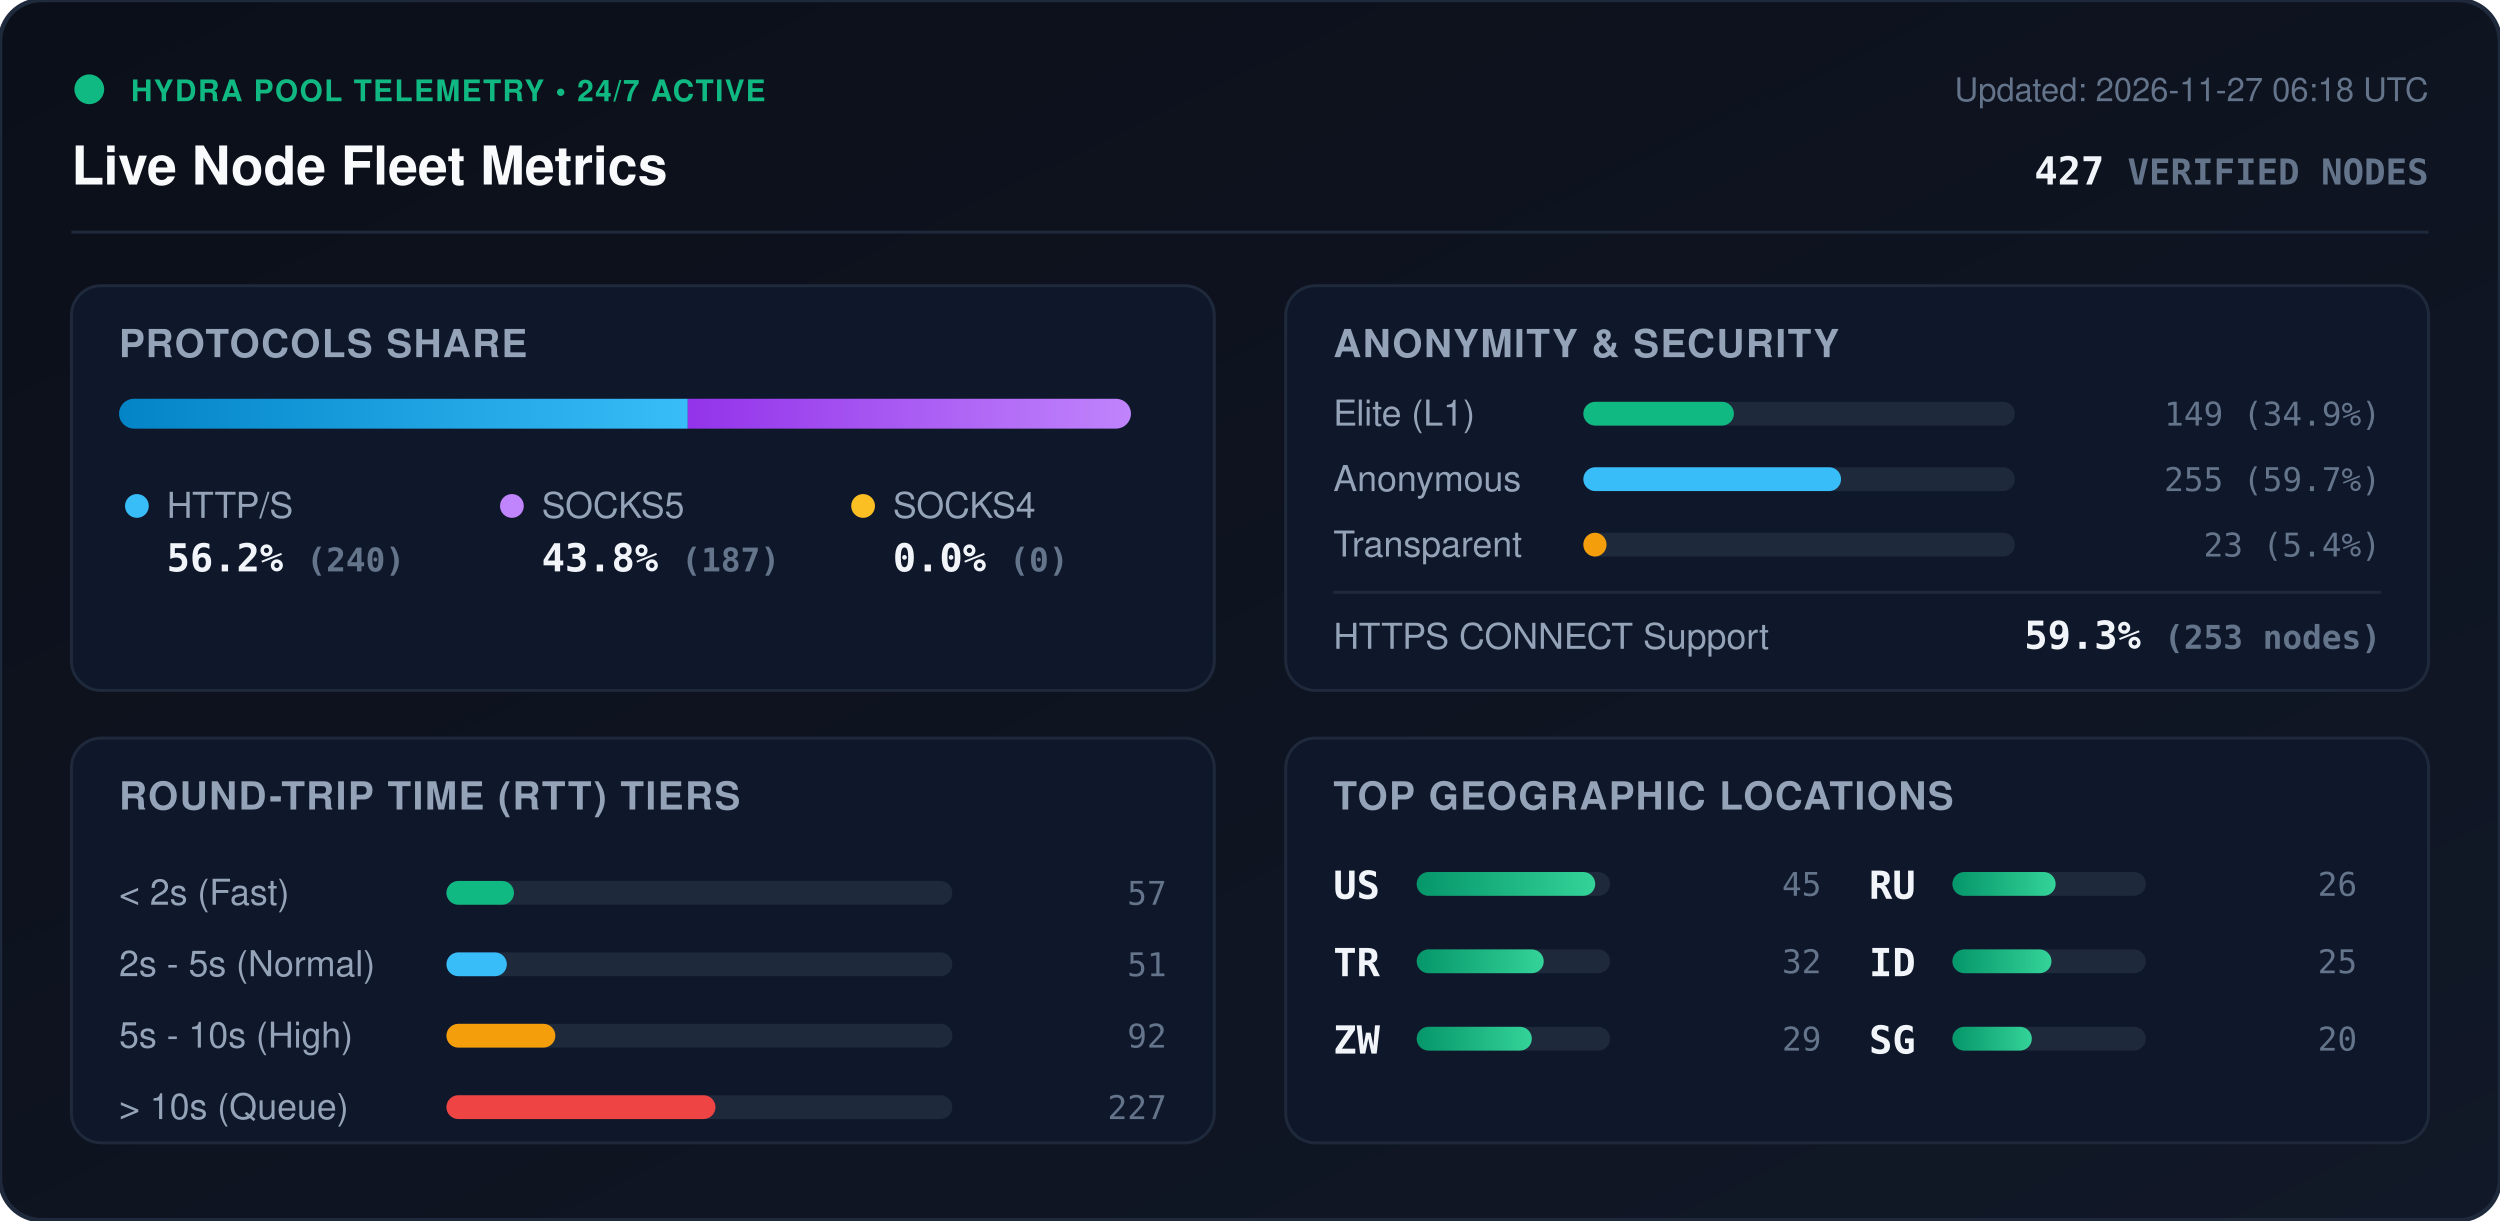
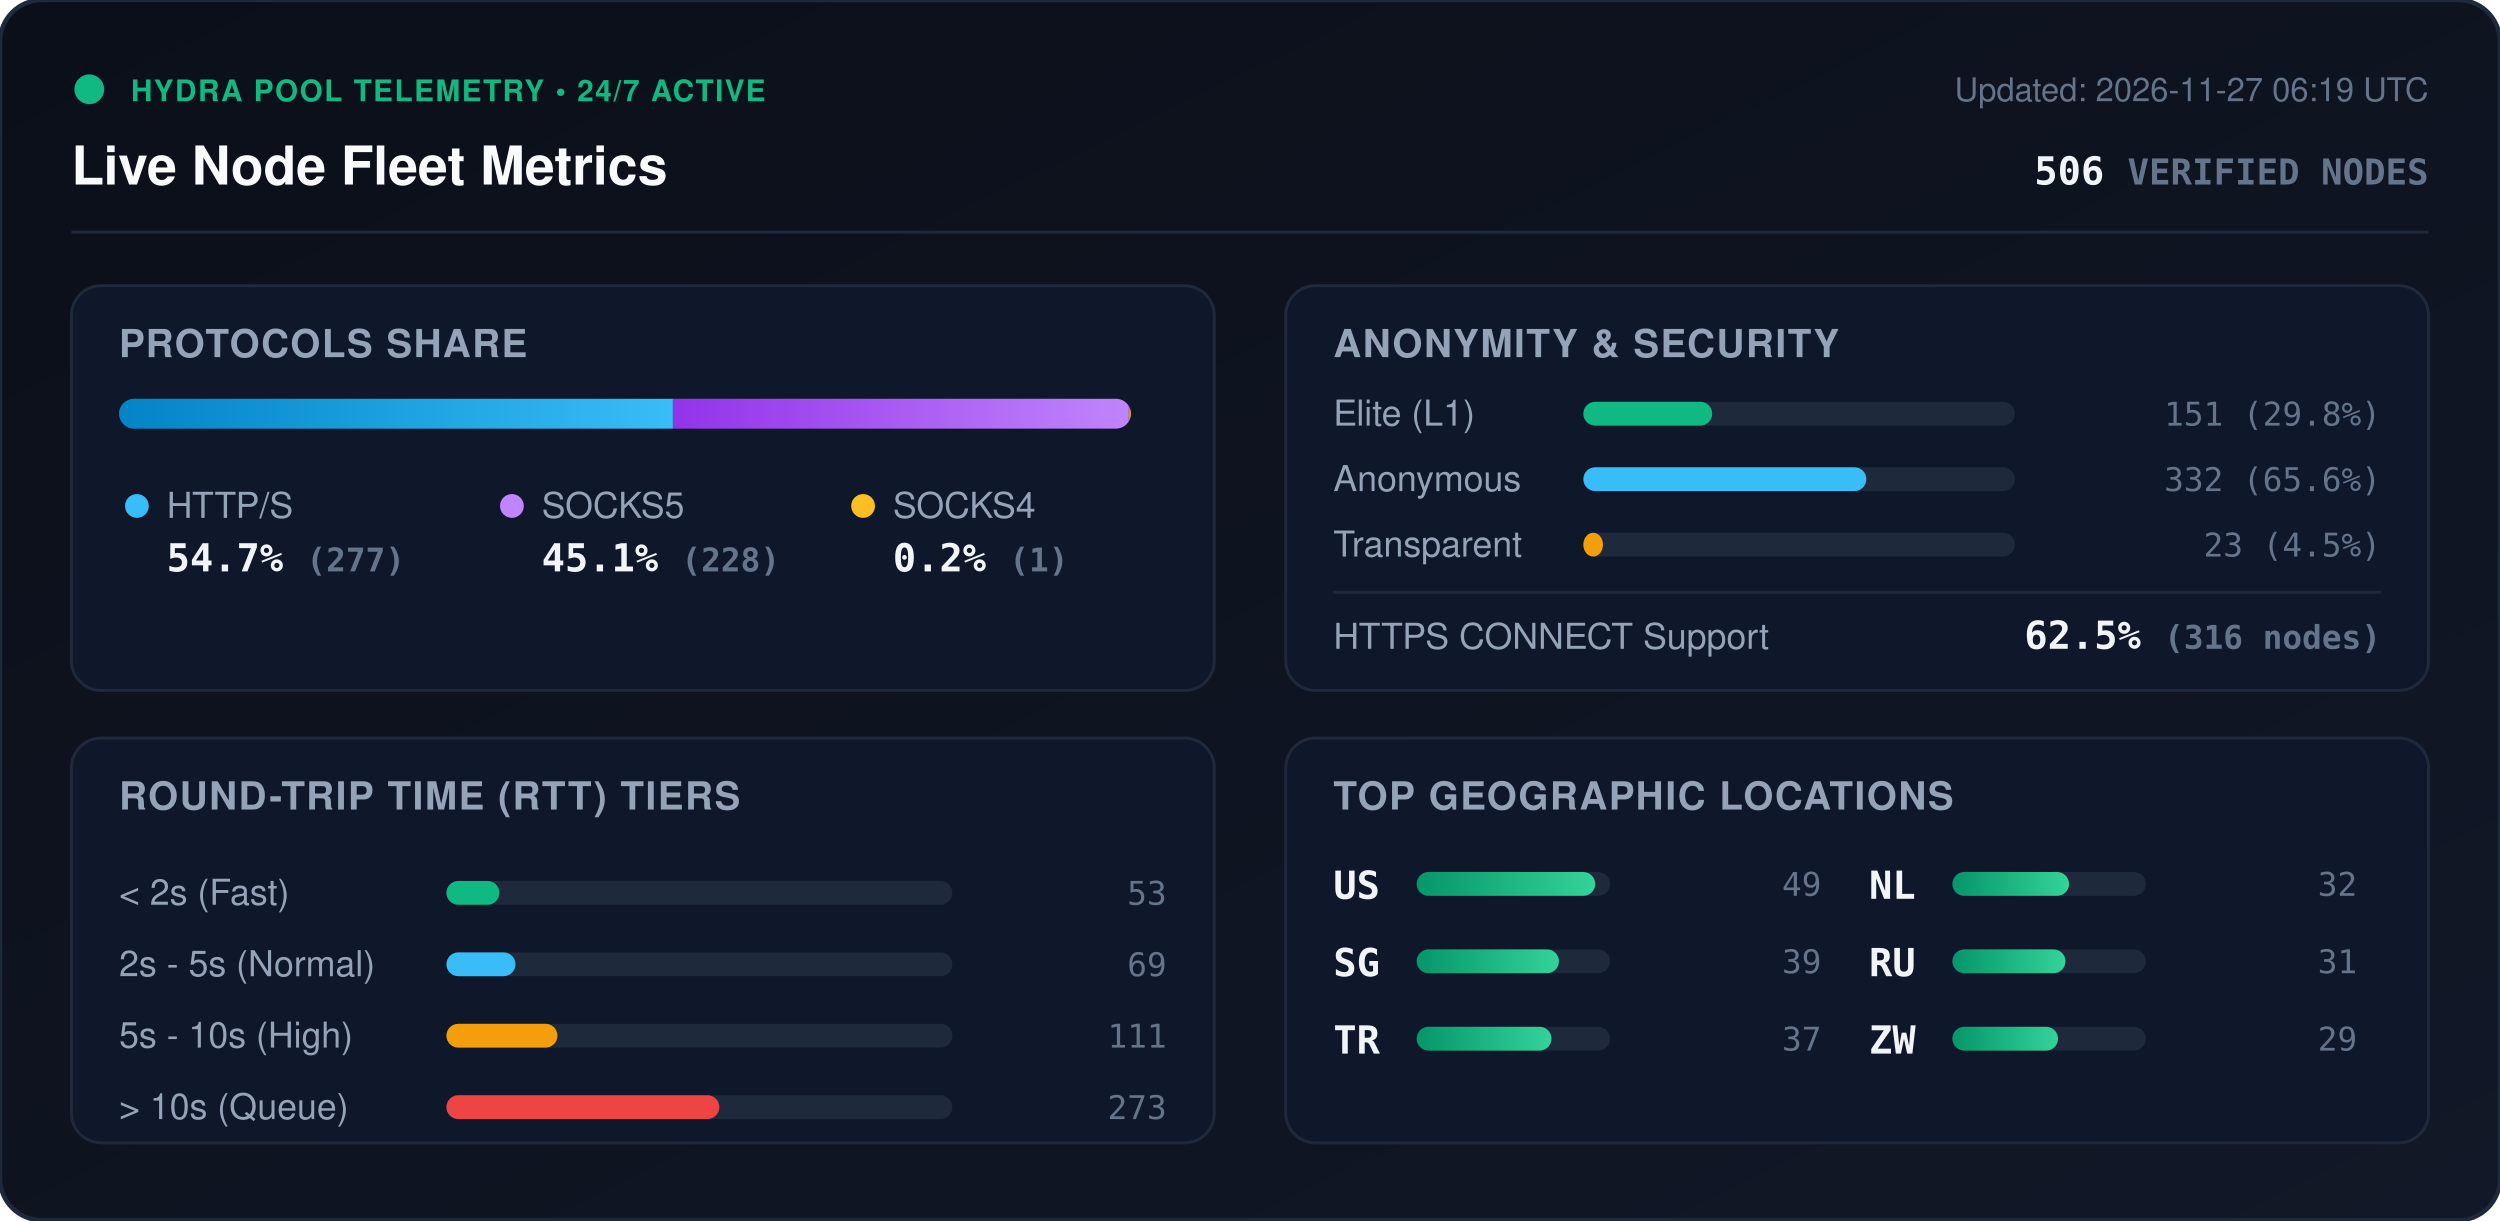
<svg xmlns="http://www.w3.org/2000/svg" viewBox="0 0 840 410" width="840" height="410" style="max-width: 100%; height: auto;">
  <defs>
    <linearGradient id="bg" x1="0%" y1="0%" x2="100%" y2="100%">
      <stop offset="0%" stop-color="#0b0f19" />
      <stop offset="100%" stop-color="#111827" />
    </linearGradient>
    <linearGradient id="bar-http" x1="0%" y1="0%" x2="100%" y2="0%">
      <stop offset="0%" stop-color="#0284c7" />
      <stop offset="100%" stop-color="#38bdf8" />
    </linearGradient>
    <linearGradient id="bar-socks5" x1="0%" y1="0%" x2="100%" y2="0%">
      <stop offset="0%" stop-color="#9333ea" />
      <stop offset="100%" stop-color="#c084fc" />
    </linearGradient>
    <linearGradient id="bar-socks4" x1="0%" y1="0%" x2="100%" y2="0%">
      <stop offset="0%" stop-color="#d97706" />
      <stop offset="100%" stop-color="#fbbf24" />
    </linearGradient>
    <linearGradient id="bar-green" x1="0%" y1="0%" x2="100%" y2="0%">
      <stop offset="0%" stop-color="#059669" />
      <stop offset="100%" stop-color="#34d399" />
    </linearGradient>
    <clipPath id="prog-track-clip">
      <rect width="340.0" height="10" rx="5" />
    </clipPath>
    <style>
      .title { font: 700 18px -apple-system, BlinkMacSystemFont, 'Segoe UI', Helvetica, Arial, sans-serif; fill: #f8fafc; }
      .sub { font: 500 11px -apple-system, BlinkMacSystemFont, 'Segoe UI', Helvetica, Arial, sans-serif; fill: #64748b; }
      .section-hdr { font: 600 13px -apple-system, BlinkMacSystemFont, 'Segoe UI', Helvetica, Arial, sans-serif; fill: #94a3b8; letter-spacing: 0.5px; }
      .metric-val { font: 700 13px -apple-system, BlinkMacSystemFont, 'Segoe UI', Helvetica, Arial, sans-serif; fill: #f1f5f9; }
      .metric-lbl { font: 500 12px -apple-system, BlinkMacSystemFont, 'Segoe UI', Helvetica, Arial, sans-serif; fill: #94a3b8; }
      .badge-txt { font: 700 10px -apple-system, BlinkMacSystemFont, 'Segoe UI', Helvetica, Arial, sans-serif; fill: #10b981; letter-spacing: 0.5px; }
      .mono { font-family: ui-monospace, SFMono-Regular, Menlo, Monaco, Consolas, monospace; }
      .pulse { animation: beacon 2s infinite ease-in-out; }
      @keyframes beacon { 0%, 100% { opacity: 1; } 50% { opacity: 0.35; } }
    </style>
  </defs>
  <rect width="840" height="410" rx="14" fill="url(#bg)" stroke="#1e293b" stroke-width="1.5" />
  <g transform="translate(24, 24)">
    <circle cx="6" cy="6" r="5" fill="#10b981" class="pulse" />
    <text x="20" y="10" class="badge-txt">HYDRA POOL TELEMETRY • 24/7 ACTIVE</text>
    <text x="0" y="38" class="title">Live Node Fleet Metrics</text>
-     <text x="792" y="10" text-anchor="end" class="sub">Updated: 2026-11-27 06:18 UTC</text>
-     <text x="792" y="38" text-anchor="end" class="metric-val mono" fill="#38bdf8">427 <tspan font-size="12" fill="#64748b">VERIFIED NODES</tspan>
+     <text x="792" y="10" text-anchor="end" class="sub">Updated: 2026-11-27 06:19 UTC</text>
+     <text x="792" y="38" text-anchor="end" class="metric-val mono" fill="#38bdf8">506 <tspan font-size="12" fill="#64748b">VERIFIED NODES</tspan>
    </text>
  </g>
  <line x1="24" y1="78" x2="816" y2="78" stroke="#1e293b" stroke-width="1" />
  <g transform="translate(24, 96)">
    <rect width="384" height="136" rx="10" fill="#0f172a" stroke="#1e293b" />
    <text x="16" y="24" class="section-hdr">PROTOCOLS SHARE</text>
    <g transform="translate(16, 38)">
      <rect width="340.0" height="10" rx="5" fill="#1e293b" />
      <g clip-path="url(#prog-track-clip)">
-         <rect x="0" width="191.1" height="10" fill="url(#bar-http)" />
-         <rect x="191.1" width="148.9" height="10" fill="url(#bar-socks5)" />
-         <rect x="340.0" width="0.0" height="10" fill="url(#bar-socks4)" />
+         <rect x="0" width="186.1" height="10" fill="url(#bar-http)" />
+         <rect x="186.1" width="153.2" height="10" fill="url(#bar-socks5)" />
+         <rect x="339.3" width="0.7" height="10" fill="url(#bar-socks4)" />
      </g>
    </g>
    <g transform="translate(16, 68)">
      <circle cx="6" cy="6" r="4" fill="#38bdf8" />
      <text x="16" y="10" class="metric-lbl">HTTP/S</text>
-       <text x="16" y="28" class="metric-val mono">56.2% <tspan font-size="11" fill="#64748b">(240)</tspan>
+       <text x="16" y="28" class="metric-val mono">54.7% <tspan font-size="11" fill="#64748b">(277)</tspan>
      </text>
      <circle cx="132" cy="6" r="4" fill="#c084fc" />
      <text x="142" y="10" class="metric-lbl">SOCKS5</text>
-       <text x="142" y="28" class="metric-val mono">43.8% <tspan font-size="11" fill="#64748b">(187)</tspan>
+       <text x="142" y="28" class="metric-val mono">45.1% <tspan font-size="11" fill="#64748b">(228)</tspan>
      </text>
      <circle cx="250" cy="6" r="4" fill="#fbbf24" />
      <text x="260" y="10" class="metric-lbl">SOCKS4</text>
-       <text x="260" y="28" class="metric-val mono">0.0% <tspan font-size="11" fill="#64748b">(0)</tspan>
+       <text x="260" y="28" class="metric-val mono">0.2% <tspan font-size="11" fill="#64748b">(1)</tspan>
      </text>
    </g>
  </g>
  <g transform="translate(432, 96)">
    <rect width="384" height="136" rx="10" fill="#0f172a" stroke="#1e293b" />
    <text x="16" y="24" class="section-hdr">ANONYMITY &amp; SECURITY</text>
    <text x="16" y="47" class="metric-lbl">Elite (L1)</text>
    <rect x="100" y="39" width="145.0" height="8" rx="4" fill="#1e293b" />
-     <rect x="100" y="39" width="50.6" height="8" rx="4" fill="#10b981" />
-     <text x="368" y="47" text-anchor="end" class="mono sub" fill="#e2e8f0">149 (34.9%)</text>
+     <rect x="100" y="39" width="43.3" height="8" rx="4" fill="#10b981" />
+     <text x="368" y="47" text-anchor="end" class="mono sub" fill="#e2e8f0">151 (29.8%)</text>
    <text x="16" y="69" class="metric-lbl">Anonymous</text>
    <rect x="100" y="61" width="145.0" height="8" rx="4" fill="#1e293b" />
-     <rect x="100" y="61" width="86.6" height="8" rx="4" fill="#38bdf8" />
-     <text x="368" y="69" text-anchor="end" class="mono sub" fill="#e2e8f0">255 (59.7%)</text>
+     <rect x="100" y="61" width="95.1" height="8" rx="4" fill="#38bdf8" />
+     <text x="368" y="69" text-anchor="end" class="mono sub" fill="#e2e8f0">332 (65.6%)</text>
    <text x="16" y="91" class="metric-lbl">Transparent</text>
    <rect x="100" y="83" width="145.0" height="8" rx="4" fill="#1e293b" />
-     <rect x="100" y="83" width="7.8" height="8" rx="4" fill="#f59e0b" />
-     <text x="368" y="91" text-anchor="end" class="mono sub" fill="#e2e8f0">23 (5.4%)</text>
+     <rect x="100" y="83" width="6.6" height="8" rx="4" fill="#f59e0b" />
+     <text x="368" y="91" text-anchor="end" class="mono sub" fill="#e2e8f0">23 (4.5%)</text>
    <line x1="16" y1="103" x2="368" y2="103" stroke="#1e293b" stroke-width="1" />
    <text x="16" y="122" class="metric-lbl">HTTPS CONNECT Support</text>
-     <text x="368" y="122" text-anchor="end" class="metric-val mono" fill="#34d399">59.3% <tspan font-size="11" fill="#64748b">(253 nodes)</tspan>
+     <text x="368" y="122" text-anchor="end" class="metric-val mono" fill="#34d399">62.5% <tspan font-size="11" fill="#64748b">(316 nodes)</tspan>
    </text>
  </g>
  <g transform="translate(24, 248)">
    <rect width="384" height="136" rx="10" fill="#0f172a" stroke="#1e293b" />
    <text x="16" y="24" class="section-hdr">ROUND-TRIP TIME (RTT) TIERS</text>
    <g transform="translate(16, 42)">
      <text x="0" y="14" class="metric-lbl">&lt; 2s (Fast)</text>
      <rect x="110" y="6" width="170" height="8" rx="4" fill="#1e293b" />
-       <rect x="110" y="6" width="22.7" height="8" rx="4" fill="#10b981" />
-       <text x="352" y="14" text-anchor="end" class="mono sub">57</text>
+       <rect x="110" y="6" width="17.8" height="8" rx="4" fill="#10b981" />
+       <text x="352" y="14" text-anchor="end" class="mono sub">53</text>
      <text x="0" y="38" class="metric-lbl">2s - 5s (Normal)</text>
      <rect x="110" y="30" width="170" height="8" rx="4" fill="#1e293b" />
-       <rect x="110" y="30" width="20.3" height="8" rx="4" fill="#38bdf8" />
-       <text x="352" y="38" text-anchor="end" class="mono sub">51</text>
+       <rect x="110" y="30" width="23.2" height="8" rx="4" fill="#38bdf8" />
+       <text x="352" y="38" text-anchor="end" class="mono sub">69</text>
      <text x="0" y="62" class="metric-lbl">5s - 10s (High)</text>
      <rect x="110" y="54" width="170" height="8" rx="4" fill="#1e293b" />
-       <rect x="110" y="54" width="36.6" height="8" rx="4" fill="#f59e0b" />
-       <text x="352" y="62" text-anchor="end" class="mono sub">92</text>
+       <rect x="110" y="54" width="37.3" height="8" rx="4" fill="#f59e0b" />
+       <text x="352" y="62" text-anchor="end" class="mono sub">111</text>
      <text x="0" y="86" class="metric-lbl">&gt; 10s (Queue)</text>
      <rect x="110" y="78" width="170" height="8" rx="4" fill="#1e293b" />
-       <rect x="110" y="78" width="90.4" height="8" rx="4" fill="#ef4444" />
-       <text x="352" y="86" text-anchor="end" class="mono sub">227</text>
+       <rect x="110" y="78" width="91.7" height="8" rx="4" fill="#ef4444" />
+       <text x="352" y="86" text-anchor="end" class="mono sub">273</text>
    </g>
  </g>
  <g transform="translate(432, 248)">
    <rect width="384" height="136" rx="10" fill="#0f172a" stroke="#1e293b" />
    <text x="16" y="24" class="section-hdr">TOP GEOGRAPHIC LOCATIONS</text>
    <g transform="translate(16, 42)">
      <g transform="translate(0, 0)">
        <text x="0" y="12" class="mono metric-val" font-size="12">US</text>
        <rect x="28" y="3" width="65" height="8" rx="4" fill="#1e293b" />
        <rect x="28" y="3" width="60.0" height="8" rx="4" fill="url(#bar-green)" />
-         <text x="164" y="11" text-anchor="end" class="mono sub">45</text>
+         <text x="164" y="11" text-anchor="end" class="mono sub">49</text>
      </g>
      <g transform="translate(0, 26)">
+         <text x="0" y="12" class="mono metric-val" font-size="12">SG</text>
+         <rect x="28" y="3" width="65" height="8" rx="4" fill="#1e293b" />
+         <rect x="28" y="3" width="47.8" height="8" rx="4" fill="url(#bar-green)" />
+         <text x="164" y="11" text-anchor="end" class="mono sub">39</text>
+       </g>
+       <g transform="translate(0, 52)">
        <text x="0" y="12" class="mono metric-val" font-size="12">TR</text>
        <rect x="28" y="3" width="65" height="8" rx="4" fill="#1e293b" />
-         <rect x="28" y="3" width="42.7" height="8" rx="4" fill="url(#bar-green)" />
+         <rect x="28" y="3" width="45.3" height="8" rx="4" fill="url(#bar-green)" />
+         <text x="164" y="11" text-anchor="end" class="mono sub">37</text>
+       </g>
+       <g transform="translate(180, 0)">
+         <text x="0" y="12" class="mono metric-val" font-size="12">NL</text>
+         <rect x="28" y="3" width="65" height="8" rx="4" fill="#1e293b" />
+         <rect x="28" y="3" width="39.2" height="8" rx="4" fill="url(#bar-green)" />
        <text x="164" y="11" text-anchor="end" class="mono sub">32</text>
      </g>
-       <g transform="translate(0, 52)">
+       <g transform="translate(180, 26)">
+         <text x="0" y="12" class="mono metric-val" font-size="12">RU</text>
+         <rect x="28" y="3" width="65" height="8" rx="4" fill="#1e293b" />
+         <rect x="28" y="3" width="38.0" height="8" rx="4" fill="url(#bar-green)" />
+         <text x="164" y="11" text-anchor="end" class="mono sub">31</text>
+       </g>
+       <g transform="translate(180, 52)">
        <text x="0" y="12" class="mono metric-val" font-size="12">ZW</text>
        <rect x="28" y="3" width="65" height="8" rx="4" fill="#1e293b" />
-         <rect x="28" y="3" width="38.7" height="8" rx="4" fill="url(#bar-green)" />
+         <rect x="28" y="3" width="35.5" height="8" rx="4" fill="url(#bar-green)" />
        <text x="164" y="11" text-anchor="end" class="mono sub">29</text>
-       </g>
-       <g transform="translate(180, 0)">
-         <text x="0" y="12" class="mono metric-val" font-size="12">RU</text>
-         <rect x="28" y="3" width="65" height="8" rx="4" fill="#1e293b" />
-         <rect x="28" y="3" width="34.7" height="8" rx="4" fill="url(#bar-green)" />
-         <text x="164" y="11" text-anchor="end" class="mono sub">26</text>
-       </g>
-       <g transform="translate(180, 26)">
-         <text x="0" y="12" class="mono metric-val" font-size="12">ID</text>
-         <rect x="28" y="3" width="65" height="8" rx="4" fill="#1e293b" />
-         <rect x="28" y="3" width="33.3" height="8" rx="4" fill="url(#bar-green)" />
-         <text x="164" y="11" text-anchor="end" class="mono sub">25</text>
-       </g>
-       <g transform="translate(180, 52)">
-         <text x="0" y="12" class="mono metric-val" font-size="12">SG</text>
-         <rect x="28" y="3" width="65" height="8" rx="4" fill="#1e293b" />
-         <rect x="28" y="3" width="26.7" height="8" rx="4" fill="url(#bar-green)" />
-         <text x="164" y="11" text-anchor="end" class="mono sub">20</text>
      </g>
    </g>
  </g>
</svg>
